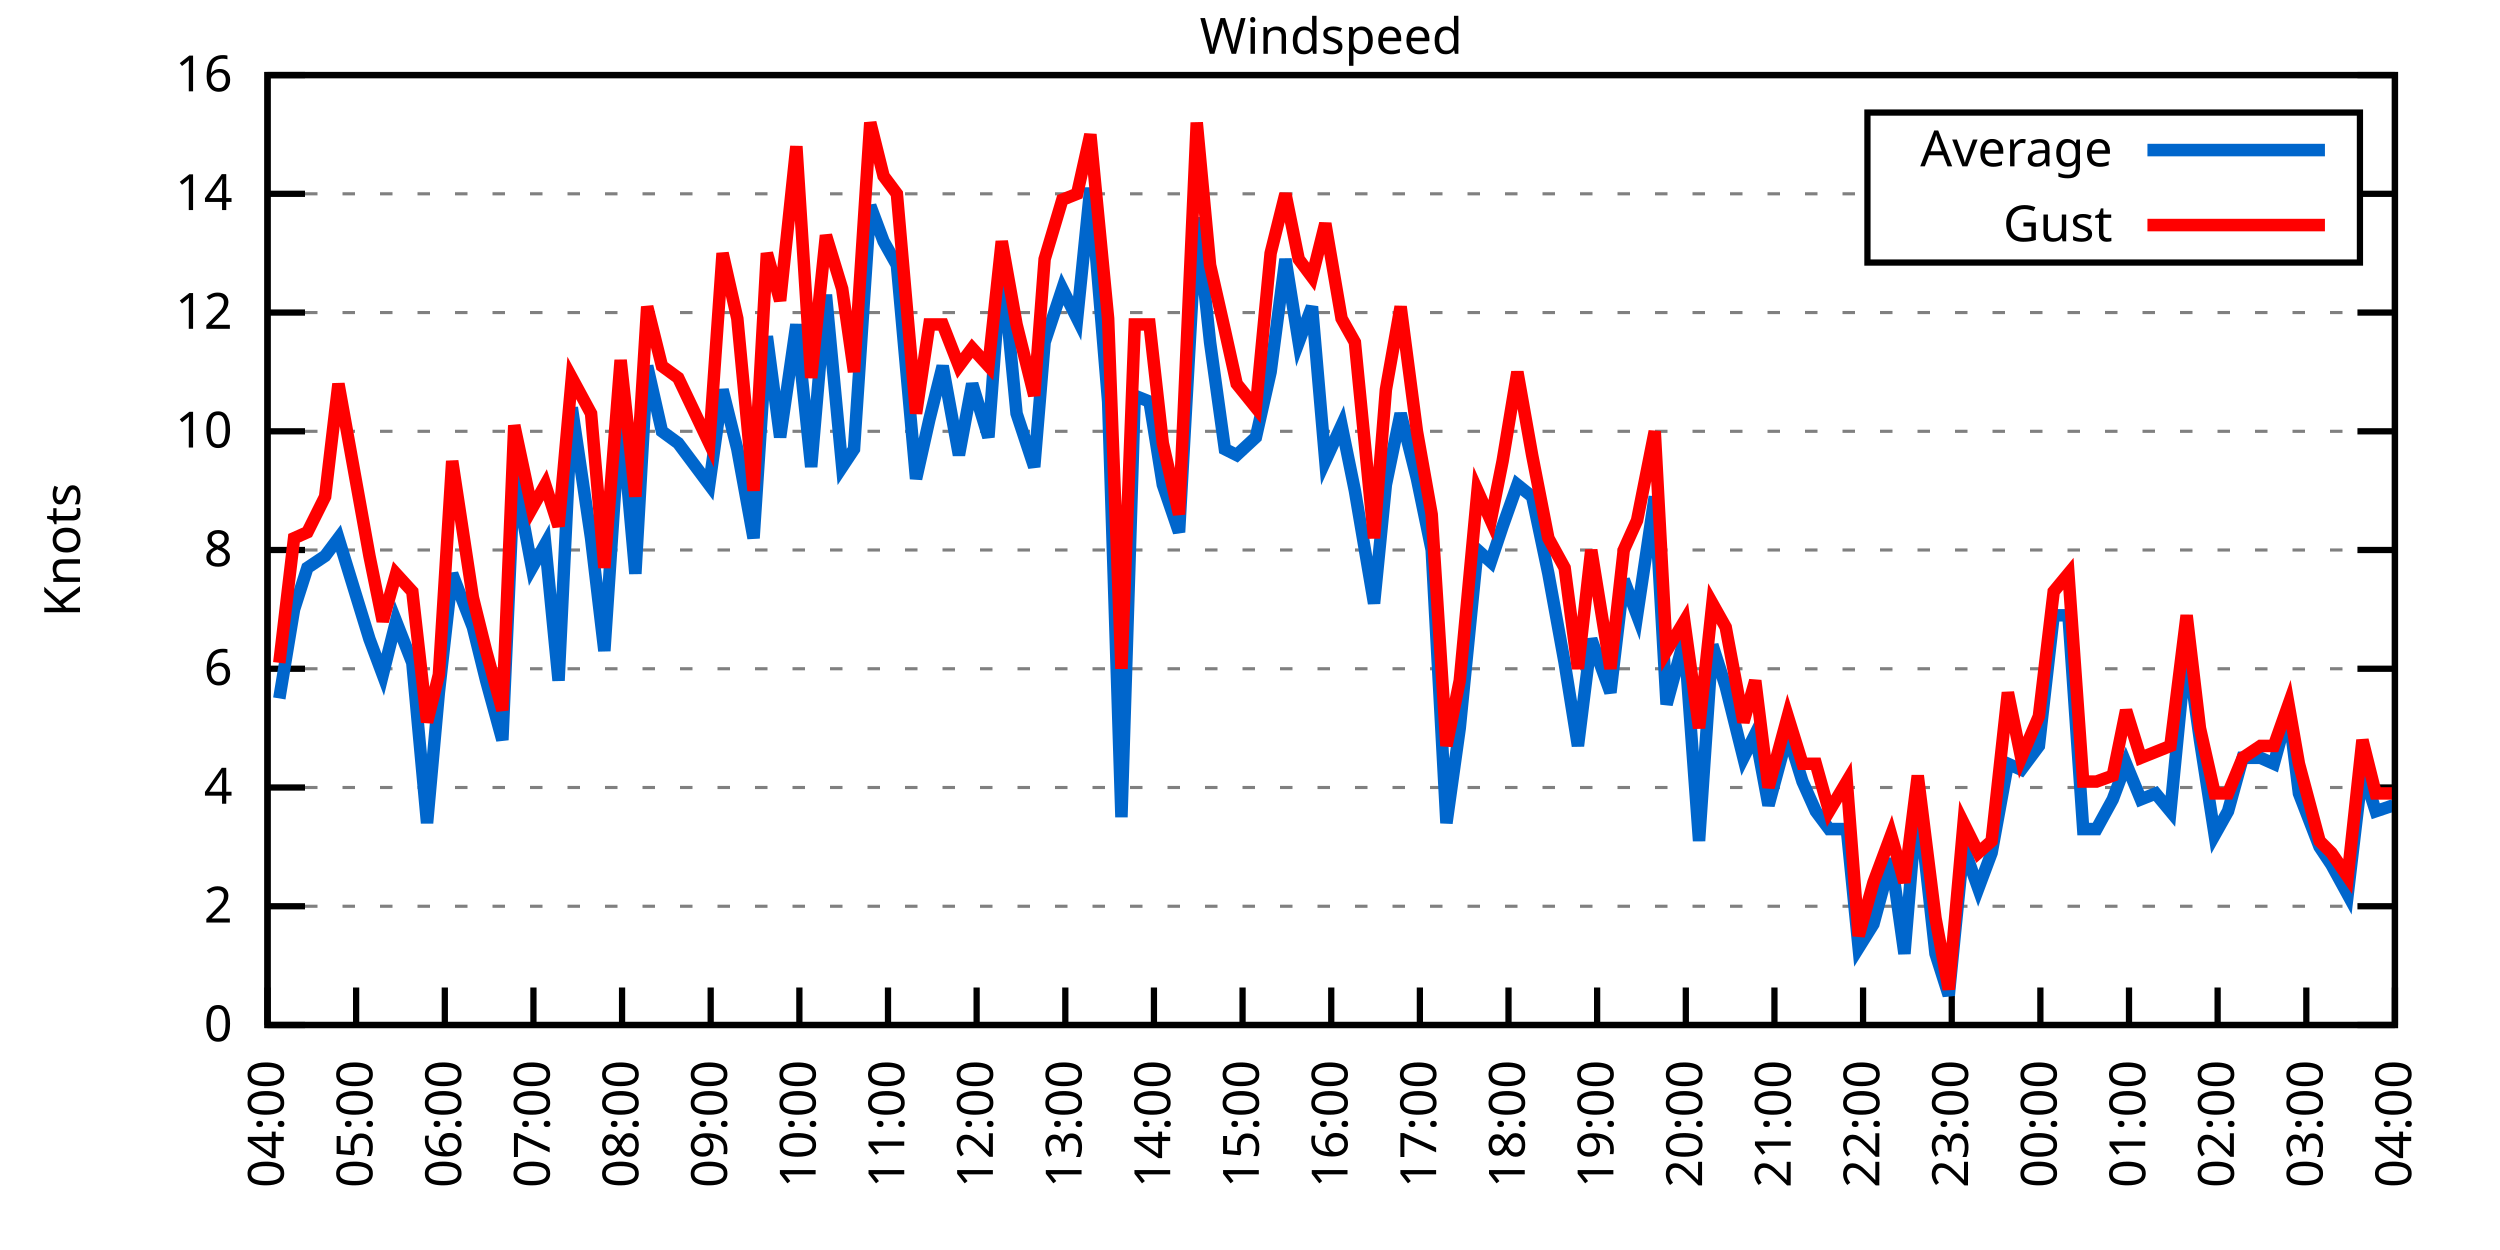
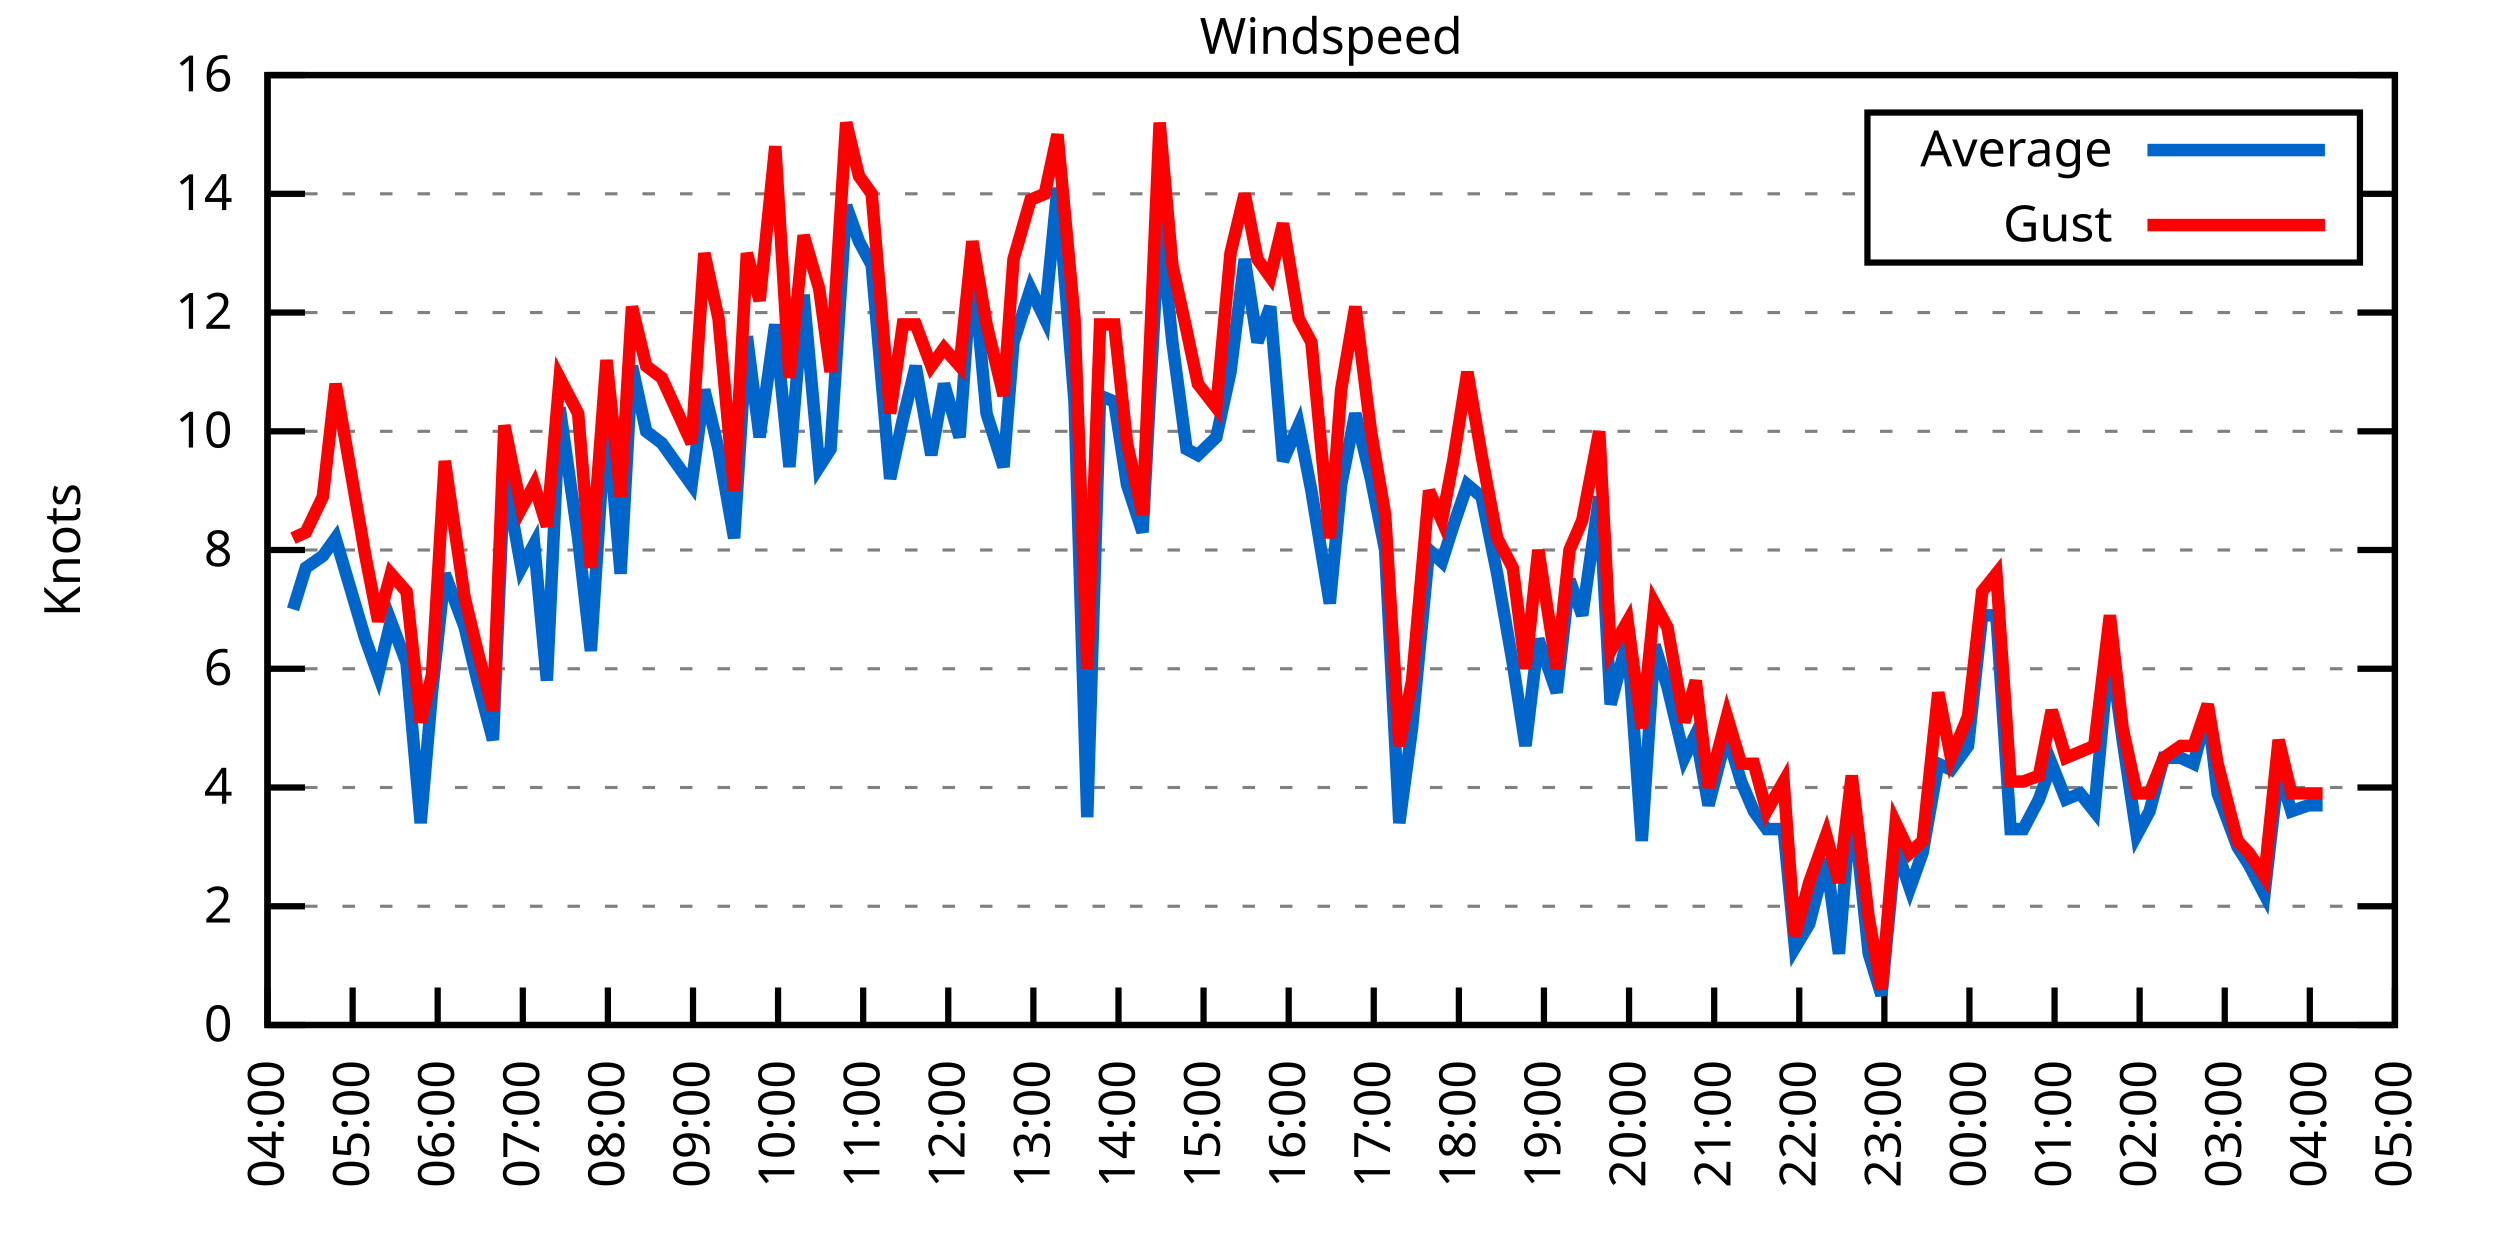
<svg xmlns="http://www.w3.org/2000/svg" xmlns:xlink="http://www.w3.org/1999/xlink" width="400" height="200" viewBox="0 0 400 200">
  <g id="gnuplot_canvas">
    <rect x="0" y="0" width="400" height="200" fill="none" />
    <defs>
      <circle id="gpDot" r="0.5" stroke-width="0.5" stroke="currentColor" />
      <path id="gpPt0" stroke-width="0.333" stroke="currentColor" d="M-1,0 h2 M0,-1 v2" />
      <path id="gpPt1" stroke-width="0.333" stroke="currentColor" d="M-1,-1 L1,1 M1,-1 L-1,1" />
      <path id="gpPt2" stroke-width="0.333" stroke="currentColor" d="M-1,0 L1,0 M0,-1 L0,1 M-1,-1 L1,1 M-1,1 L1,-1" />
      <rect id="gpPt3" stroke-width="0.333" stroke="currentColor" x="-1" y="-1" width="2" height="2" />
      <rect id="gpPt4" stroke-width="0.333" stroke="currentColor" fill="currentColor" x="-1" y="-1" width="2" height="2" />
      <circle id="gpPt5" stroke-width="0.333" stroke="currentColor" cx="0" cy="0" r="1" />
      <use xlink:href="#gpPt5" id="gpPt6" fill="currentColor" stroke="none" />
      <path id="gpPt7" stroke-width="0.333" stroke="currentColor" d="M0,-1.33 L-1.33,0.67 L1.33,0.67 z" />
      <use xlink:href="#gpPt7" id="gpPt8" fill="currentColor" stroke="none" />
      <use xlink:href="#gpPt7" id="gpPt9" stroke="currentColor" transform="rotate(180)" />
      <use xlink:href="#gpPt9" id="gpPt10" fill="currentColor" stroke="none" />
      <use xlink:href="#gpPt3" id="gpPt11" stroke="currentColor" transform="rotate(45)" />
      <use xlink:href="#gpPt11" id="gpPt12" fill="currentColor" stroke="none" />
      <path id="gpPt13" stroke-width="0.333" stroke="currentColor" d="M0,1.330 L1.265,0.411 L0.782,-1.067 L-0.782,-1.076 L-1.265,0.411 z" />
      <use xlink:href="#gpPt13" id="gpPt14" fill="currentColor" stroke="none" />
      <filter id="textbox" filterUnits="objectBoundingBox" x="0" y="0" height="1" width="1">
        <feFlood flood-color="white" flood-opacity="1" result="bgnd" />
        <feComposite in="SourceGraphic" in2="bgnd" operator="atop" />
      </filter>
      <filter id="greybox" filterUnits="objectBoundingBox" x="0" y="0" height="1" width="1">
        <feFlood flood-color="lightgrey" flood-opacity="1" result="grey" />
        <feComposite in="SourceGraphic" in2="grey" operator="atop" />
      </filter>
    </defs>
    <g fill="none" color="white" stroke="currentColor" stroke-width="1.00" stroke-linecap="butt" stroke-linejoin="miter">
</g>
    <g fill="none" color="black" stroke="currentColor" stroke-width="1.00" stroke-linecap="butt" stroke-linejoin="miter">
      <g stroke="none" shape-rendering="crispEdges">
        <polygon fill="rgb(255, 255, 255)" points="42.80,164.00 383.18,164.00 383.18,12.02 42.80,12.02 " />
      </g>
    </g>
    <g fill="none" color="black" stroke="currentColor" stroke-width="1.00" stroke-linecap="butt" stroke-linejoin="miter">
</g>
    <g fill="none" color="black" stroke="black" stroke-width="0.50" stroke-linecap="butt" stroke-linejoin="miter">
</g>
    <g fill="none" color="gray" stroke="currentColor" stroke-width="0.50" stroke-linecap="butt" stroke-linejoin="miter">
      <path stroke="gray" stroke-dasharray="2,4" class="gridline" d="M42.80,164.00 L383.19,164.00  " />
    </g>
    <g fill="none" color="gray" stroke="gray" stroke-width="1.00" stroke-linecap="butt" stroke-linejoin="miter">
</g>
    <g fill="none" color="black" stroke="currentColor" stroke-width="1.00" stroke-linecap="butt" stroke-linejoin="miter">
      <path stroke="black" d="M42.80,164.00 L48.80,164.00 M383.19,164.00 L377.19,164.00  " />
      <g transform="translate(37.20,166.60)" stroke="none" fill="black" font-family="Sans" font-size="8.00" text-anchor="end">
        <text>
          <tspan font-family="Sans"> 0</tspan>
        </text>
      </g>
    </g>
    <g fill="none" color="black" stroke="currentColor" stroke-width="1.00" stroke-linecap="butt" stroke-linejoin="miter">
</g>
    <g fill="none" color="black" stroke="black" stroke-width="0.50" stroke-linecap="butt" stroke-linejoin="miter">
</g>
    <g fill="none" color="gray" stroke="currentColor" stroke-width="0.50" stroke-linecap="butt" stroke-linejoin="miter">
      <path stroke="gray" stroke-dasharray="2,4" class="gridline" d="M42.80,145.00 L383.19,145.00  " />
    </g>
    <g fill="none" color="gray" stroke="gray" stroke-width="1.00" stroke-linecap="butt" stroke-linejoin="miter">
</g>
    <g fill="none" color="black" stroke="currentColor" stroke-width="1.00" stroke-linecap="butt" stroke-linejoin="miter">
      <path stroke="black" d="M42.80,145.00 L48.80,145.00 M383.19,145.00 L377.19,145.00  " />
      <g transform="translate(37.20,147.60)" stroke="none" fill="black" font-family="Sans" font-size="8.00" text-anchor="end">
        <text>
          <tspan font-family="Sans"> 2</tspan>
        </text>
      </g>
    </g>
    <g fill="none" color="black" stroke="currentColor" stroke-width="1.00" stroke-linecap="butt" stroke-linejoin="miter">
</g>
    <g fill="none" color="black" stroke="black" stroke-width="0.50" stroke-linecap="butt" stroke-linejoin="miter">
</g>
    <g fill="none" color="gray" stroke="currentColor" stroke-width="0.50" stroke-linecap="butt" stroke-linejoin="miter">
      <path stroke="gray" stroke-dasharray="2,4" class="gridline" d="M42.80,126.00 L383.19,126.00  " />
    </g>
    <g fill="none" color="gray" stroke="gray" stroke-width="1.00" stroke-linecap="butt" stroke-linejoin="miter">
</g>
    <g fill="none" color="black" stroke="currentColor" stroke-width="1.00" stroke-linecap="butt" stroke-linejoin="miter">
      <path stroke="black" d="M42.80,126.00 L48.80,126.00 M383.19,126.00 L377.19,126.00  " />
      <g transform="translate(37.20,128.60)" stroke="none" fill="black" font-family="Sans" font-size="8.00" text-anchor="end">
        <text>
          <tspan font-family="Sans"> 4</tspan>
        </text>
      </g>
    </g>
    <g fill="none" color="black" stroke="currentColor" stroke-width="1.00" stroke-linecap="butt" stroke-linejoin="miter">
</g>
    <g fill="none" color="black" stroke="black" stroke-width="0.50" stroke-linecap="butt" stroke-linejoin="miter">
</g>
    <g fill="none" color="gray" stroke="currentColor" stroke-width="0.50" stroke-linecap="butt" stroke-linejoin="miter">
      <path stroke="gray" stroke-dasharray="2,4" class="gridline" d="M42.80,107.00 L383.19,107.00  " />
    </g>
    <g fill="none" color="gray" stroke="gray" stroke-width="1.00" stroke-linecap="butt" stroke-linejoin="miter">
</g>
    <g fill="none" color="black" stroke="currentColor" stroke-width="1.00" stroke-linecap="butt" stroke-linejoin="miter">
      <path stroke="black" d="M42.80,107.00 L48.80,107.00 M383.19,107.00 L377.19,107.00  " />
      <g transform="translate(37.20,109.60)" stroke="none" fill="black" font-family="Sans" font-size="8.00" text-anchor="end">
        <text>
          <tspan font-family="Sans"> 6</tspan>
        </text>
      </g>
    </g>
    <g fill="none" color="black" stroke="currentColor" stroke-width="1.00" stroke-linecap="butt" stroke-linejoin="miter">
</g>
    <g fill="none" color="black" stroke="black" stroke-width="0.50" stroke-linecap="butt" stroke-linejoin="miter">
</g>
    <g fill="none" color="gray" stroke="currentColor" stroke-width="0.50" stroke-linecap="butt" stroke-linejoin="miter">
      <path stroke="gray" stroke-dasharray="2,4" class="gridline" d="M42.80,88.00 L383.19,88.00  " />
    </g>
    <g fill="none" color="gray" stroke="gray" stroke-width="1.00" stroke-linecap="butt" stroke-linejoin="miter">
</g>
    <g fill="none" color="black" stroke="currentColor" stroke-width="1.00" stroke-linecap="butt" stroke-linejoin="miter">
      <path stroke="black" d="M42.80,88.00 L48.80,88.00 M383.19,88.00 L377.19,88.00  " />
      <g transform="translate(37.20,90.60)" stroke="none" fill="black" font-family="Sans" font-size="8.00" text-anchor="end">
        <text>
          <tspan font-family="Sans"> 8</tspan>
        </text>
      </g>
    </g>
    <g fill="none" color="black" stroke="currentColor" stroke-width="1.00" stroke-linecap="butt" stroke-linejoin="miter">
</g>
    <g fill="none" color="black" stroke="black" stroke-width="0.50" stroke-linecap="butt" stroke-linejoin="miter">
</g>
    <g fill="none" color="gray" stroke="currentColor" stroke-width="0.50" stroke-linecap="butt" stroke-linejoin="miter">
      <path stroke="gray" stroke-dasharray="2,4" class="gridline" d="M42.80,69.01 L383.19,69.01  " />
    </g>
    <g fill="none" color="gray" stroke="gray" stroke-width="1.00" stroke-linecap="butt" stroke-linejoin="miter">
</g>
    <g fill="none" color="black" stroke="currentColor" stroke-width="1.00" stroke-linecap="butt" stroke-linejoin="miter">
      <path stroke="black" d="M42.80,69.01 L48.80,69.01 M383.19,69.01 L377.19,69.01  " />
      <g transform="translate(37.20,71.61)" stroke="none" fill="black" font-family="Sans" font-size="8.00" text-anchor="end">
        <text>
          <tspan font-family="Sans"> 10</tspan>
        </text>
      </g>
    </g>
    <g fill="none" color="black" stroke="currentColor" stroke-width="1.00" stroke-linecap="butt" stroke-linejoin="miter">
</g>
    <g fill="none" color="black" stroke="black" stroke-width="0.50" stroke-linecap="butt" stroke-linejoin="miter">
</g>
    <g fill="none" color="gray" stroke="currentColor" stroke-width="0.50" stroke-linecap="butt" stroke-linejoin="miter">
      <path stroke="gray" stroke-dasharray="2,4" class="gridline" d="M42.80,50.01 L383.19,50.01  " />
    </g>
    <g fill="none" color="gray" stroke="gray" stroke-width="1.00" stroke-linecap="butt" stroke-linejoin="miter">
</g>
    <g fill="none" color="black" stroke="currentColor" stroke-width="1.00" stroke-linecap="butt" stroke-linejoin="miter">
      <path stroke="black" d="M42.80,50.01 L48.80,50.01 M383.19,50.01 L377.19,50.01  " />
      <g transform="translate(37.20,52.61)" stroke="none" fill="black" font-family="Sans" font-size="8.00" text-anchor="end">
        <text>
          <tspan font-family="Sans"> 12</tspan>
        </text>
      </g>
    </g>
    <g fill="none" color="black" stroke="currentColor" stroke-width="1.00" stroke-linecap="butt" stroke-linejoin="miter">
</g>
    <g fill="none" color="black" stroke="black" stroke-width="0.50" stroke-linecap="butt" stroke-linejoin="miter">
</g>
    <g fill="none" color="gray" stroke="currentColor" stroke-width="0.50" stroke-linecap="butt" stroke-linejoin="miter">
      <path stroke="gray" stroke-dasharray="2,4" class="gridline" d="M42.80,31.01 L298.79,31.01 M377.59,31.01 L383.19,31.01  " />
    </g>
    <g fill="none" color="gray" stroke="gray" stroke-width="1.00" stroke-linecap="butt" stroke-linejoin="miter">
</g>
    <g fill="none" color="black" stroke="currentColor" stroke-width="1.00" stroke-linecap="butt" stroke-linejoin="miter">
      <path stroke="black" d="M42.80,31.01 L48.80,31.01 M383.19,31.01 L377.19,31.01  " />
      <g transform="translate(37.20,33.61)" stroke="none" fill="black" font-family="Sans" font-size="8.00" text-anchor="end">
        <text>
          <tspan font-family="Sans"> 14</tspan>
        </text>
      </g>
    </g>
    <g fill="none" color="black" stroke="currentColor" stroke-width="1.00" stroke-linecap="butt" stroke-linejoin="miter">
</g>
    <g fill="none" color="black" stroke="black" stroke-width="0.50" stroke-linecap="butt" stroke-linejoin="miter">
</g>
    <g fill="none" color="gray" stroke="currentColor" stroke-width="0.50" stroke-linecap="butt" stroke-linejoin="miter">
      <path stroke="gray" stroke-dasharray="2,4" class="gridline" d="M42.80,12.01 L383.19,12.01  " />
    </g>
    <g fill="none" color="gray" stroke="gray" stroke-width="1.00" stroke-linecap="butt" stroke-linejoin="miter">
</g>
    <g fill="none" color="black" stroke="currentColor" stroke-width="1.00" stroke-linecap="butt" stroke-linejoin="miter">
      <path stroke="black" d="M42.80,12.01 L48.80,12.01 M383.19,12.01 L377.19,12.01  " />
      <g transform="translate(37.20,14.61)" stroke="none" fill="black" font-family="Sans" font-size="8.00" text-anchor="end">
        <text>
          <tspan font-family="Sans"> 16</tspan>
        </text>
      </g>
    </g>
    <g fill="none" color="black" stroke="currentColor" stroke-width="1.00" stroke-linecap="butt" stroke-linejoin="miter">
      <path stroke="black" d="M42.80,164.00 L42.80,158.00  " />
      <g transform="translate(45.40,169.60) rotate(270.00)" stroke="none" fill="black" font-family="Sans" font-size="8.00" text-anchor="end">
        <text>
          <tspan font-family="Sans">04:00</tspan>
        </text>
      </g>
    </g>
    <g fill="none" color="black" stroke="currentColor" stroke-width="1.00" stroke-linecap="butt" stroke-linejoin="miter">
-       <path stroke="black" d="M56.98,164.00 L56.98,158.00  " />
-       <g transform="translate(59.58,169.60) rotate(270.00)" stroke="none" fill="black" font-family="Sans" font-size="8.00" text-anchor="end">
+       <path stroke="black" d="M56.42,164.00 L56.42,158.00  " />
+       <g transform="translate(59.02,169.60) rotate(270.00)" stroke="none" fill="black" font-family="Sans" font-size="8.00" text-anchor="end">
        <text>
          <tspan font-family="Sans">05:00</tspan>
        </text>
      </g>
    </g>
    <g fill="none" color="black" stroke="currentColor" stroke-width="1.00" stroke-linecap="butt" stroke-linejoin="miter">
-       <path stroke="black" d="M71.17,164.00 L71.17,158.00  " />
-       <g transform="translate(73.77,169.60) rotate(270.00)" stroke="none" fill="black" font-family="Sans" font-size="8.00" text-anchor="end">
+       <path stroke="black" d="M70.03,164.00 L70.03,158.00  " />
+       <g transform="translate(72.63,169.60) rotate(270.00)" stroke="none" fill="black" font-family="Sans" font-size="8.00" text-anchor="end">
        <text>
          <tspan font-family="Sans">06:00</tspan>
        </text>
      </g>
    </g>
    <g fill="none" color="black" stroke="currentColor" stroke-width="1.00" stroke-linecap="butt" stroke-linejoin="miter">
-       <path stroke="black" d="M85.35,164.00 L85.35,158.00  " />
-       <g transform="translate(87.95,169.60) rotate(270.00)" stroke="none" fill="black" font-family="Sans" font-size="8.00" text-anchor="end">
+       <path stroke="black" d="M83.65,164.00 L83.65,158.00  " />
+       <g transform="translate(86.25,169.60) rotate(270.00)" stroke="none" fill="black" font-family="Sans" font-size="8.00" text-anchor="end">
        <text>
          <tspan font-family="Sans">07:00</tspan>
        </text>
      </g>
    </g>
    <g fill="none" color="black" stroke="currentColor" stroke-width="1.00" stroke-linecap="butt" stroke-linejoin="miter">
-       <path stroke="black" d="M99.53,164.00 L99.53,158.00  " />
-       <g transform="translate(102.13,169.60) rotate(270.00)" stroke="none" fill="black" font-family="Sans" font-size="8.00" text-anchor="end">
+       <path stroke="black" d="M97.26,164.00 L97.26,158.00  " />
+       <g transform="translate(99.86,169.60) rotate(270.00)" stroke="none" fill="black" font-family="Sans" font-size="8.00" text-anchor="end">
        <text>
          <tspan font-family="Sans">08:00</tspan>
        </text>
      </g>
    </g>
    <g fill="none" color="black" stroke="currentColor" stroke-width="1.00" stroke-linecap="butt" stroke-linejoin="miter">
-       <path stroke="black" d="M113.71,164.00 L113.71,158.00  " />
-       <g transform="translate(116.31,169.60) rotate(270.00)" stroke="none" fill="black" font-family="Sans" font-size="8.00" text-anchor="end">
+       <path stroke="black" d="M110.88,164.00 L110.88,158.00  " />
+       <g transform="translate(113.48,169.60) rotate(270.00)" stroke="none" fill="black" font-family="Sans" font-size="8.00" text-anchor="end">
        <text>
          <tspan font-family="Sans">09:00</tspan>
        </text>
      </g>
    </g>
    <g fill="none" color="black" stroke="currentColor" stroke-width="1.00" stroke-linecap="butt" stroke-linejoin="miter">
-       <path stroke="black" d="M127.90,164.00 L127.90,158.00  " />
-       <g transform="translate(130.50,169.60) rotate(270.00)" stroke="none" fill="black" font-family="Sans" font-size="8.00" text-anchor="end">
+       <path stroke="black" d="M124.49,164.00 L124.49,158.00  " />
+       <g transform="translate(127.09,169.60) rotate(270.00)" stroke="none" fill="black" font-family="Sans" font-size="8.00" text-anchor="end">
        <text>
          <tspan font-family="Sans">10:00</tspan>
        </text>
      </g>
    </g>
    <g fill="none" color="black" stroke="currentColor" stroke-width="1.00" stroke-linecap="butt" stroke-linejoin="miter">
-       <path stroke="black" d="M142.08,164.00 L142.08,158.00  " />
-       <g transform="translate(144.68,169.60) rotate(270.00)" stroke="none" fill="black" font-family="Sans" font-size="8.00" text-anchor="end">
+       <path stroke="black" d="M138.11,164.00 L138.11,158.00  " />
+       <g transform="translate(140.71,169.60) rotate(270.00)" stroke="none" fill="black" font-family="Sans" font-size="8.00" text-anchor="end">
        <text>
          <tspan font-family="Sans">11:00</tspan>
        </text>
      </g>
    </g>
    <g fill="none" color="black" stroke="currentColor" stroke-width="1.00" stroke-linecap="butt" stroke-linejoin="miter">
-       <path stroke="black" d="M156.26,164.00 L156.26,158.00  " />
-       <g transform="translate(158.86,169.60) rotate(270.00)" stroke="none" fill="black" font-family="Sans" font-size="8.00" text-anchor="end">
+       <path stroke="black" d="M151.72,164.00 L151.72,158.00  " />
+       <g transform="translate(154.32,169.60) rotate(270.00)" stroke="none" fill="black" font-family="Sans" font-size="8.00" text-anchor="end">
        <text>
          <tspan font-family="Sans">12:00</tspan>
        </text>
      </g>
    </g>
    <g fill="none" color="black" stroke="currentColor" stroke-width="1.00" stroke-linecap="butt" stroke-linejoin="miter">
-       <path stroke="black" d="M170.45,164.00 L170.45,158.00  " />
-       <g transform="translate(173.05,169.60) rotate(270.00)" stroke="none" fill="black" font-family="Sans" font-size="8.00" text-anchor="end">
+       <path stroke="black" d="M165.34,164.00 L165.34,158.00  " />
+       <g transform="translate(167.94,169.60) rotate(270.00)" stroke="none" fill="black" font-family="Sans" font-size="8.00" text-anchor="end">
        <text>
          <tspan font-family="Sans">13:00</tspan>
        </text>
      </g>
    </g>
    <g fill="none" color="black" stroke="currentColor" stroke-width="1.00" stroke-linecap="butt" stroke-linejoin="miter">
-       <path stroke="black" d="M184.63,164.00 L184.63,158.00  " />
-       <g transform="translate(187.23,169.60) rotate(270.00)" stroke="none" fill="black" font-family="Sans" font-size="8.00" text-anchor="end">
+       <path stroke="black" d="M178.96,164.00 L178.96,158.00  " />
+       <g transform="translate(181.56,169.60) rotate(270.00)" stroke="none" fill="black" font-family="Sans" font-size="8.00" text-anchor="end">
        <text>
          <tspan font-family="Sans">14:00</tspan>
        </text>
      </g>
    </g>
    <g fill="none" color="black" stroke="currentColor" stroke-width="1.00" stroke-linecap="butt" stroke-linejoin="miter">
-       <path stroke="black" d="M198.81,164.00 L198.81,158.00  " />
-       <g transform="translate(201.41,169.60) rotate(270.00)" stroke="none" fill="black" font-family="Sans" font-size="8.00" text-anchor="end">
+       <path stroke="black" d="M192.57,164.00 L192.57,158.00  " />
+       <g transform="translate(195.17,169.60) rotate(270.00)" stroke="none" fill="black" font-family="Sans" font-size="8.00" text-anchor="end">
        <text>
          <tspan font-family="Sans">15:00</tspan>
        </text>
      </g>
    </g>
    <g fill="none" color="black" stroke="currentColor" stroke-width="1.00" stroke-linecap="butt" stroke-linejoin="miter">
-       <path stroke="black" d="M213.00,164.00 L213.00,158.00  " />
-       <g transform="translate(215.60,169.60) rotate(270.00)" stroke="none" fill="black" font-family="Sans" font-size="8.00" text-anchor="end">
+       <path stroke="black" d="M206.19,164.00 L206.19,158.00  " />
+       <g transform="translate(208.79,169.60) rotate(270.00)" stroke="none" fill="black" font-family="Sans" font-size="8.00" text-anchor="end">
        <text>
          <tspan font-family="Sans">16:00</tspan>
        </text>
      </g>
    </g>
    <g fill="none" color="black" stroke="currentColor" stroke-width="1.00" stroke-linecap="butt" stroke-linejoin="miter">
-       <path stroke="black" d="M227.18,164.00 L227.18,158.00  " />
-       <g transform="translate(229.78,169.60) rotate(270.00)" stroke="none" fill="black" font-family="Sans" font-size="8.00" text-anchor="end">
+       <path stroke="black" d="M219.80,164.00 L219.80,158.00  " />
+       <g transform="translate(222.40,169.60) rotate(270.00)" stroke="none" fill="black" font-family="Sans" font-size="8.00" text-anchor="end">
        <text>
          <tspan font-family="Sans">17:00</tspan>
        </text>
      </g>
    </g>
    <g fill="none" color="black" stroke="currentColor" stroke-width="1.00" stroke-linecap="butt" stroke-linejoin="miter">
-       <path stroke="black" d="M241.36,164.00 L241.36,158.00  " />
-       <g transform="translate(243.96,169.60) rotate(270.00)" stroke="none" fill="black" font-family="Sans" font-size="8.00" text-anchor="end">
+       <path stroke="black" d="M233.42,164.00 L233.42,158.00  " />
+       <g transform="translate(236.02,169.60) rotate(270.00)" stroke="none" fill="black" font-family="Sans" font-size="8.00" text-anchor="end">
        <text>
          <tspan font-family="Sans">18:00</tspan>
        </text>
      </g>
    </g>
    <g fill="none" color="black" stroke="currentColor" stroke-width="1.00" stroke-linecap="butt" stroke-linejoin="miter">
-       <path stroke="black" d="M255.54,164.00 L255.54,158.00  " />
-       <g transform="translate(258.14,169.60) rotate(270.00)" stroke="none" fill="black" font-family="Sans" font-size="8.00" text-anchor="end">
+       <path stroke="black" d="M247.03,164.00 L247.03,158.00  " />
+       <g transform="translate(249.63,169.60) rotate(270.00)" stroke="none" fill="black" font-family="Sans" font-size="8.00" text-anchor="end">
        <text>
          <tspan font-family="Sans">19:00</tspan>
        </text>
      </g>
    </g>
    <g fill="none" color="black" stroke="currentColor" stroke-width="1.00" stroke-linecap="butt" stroke-linejoin="miter">
-       <path stroke="black" d="M269.73,164.00 L269.73,158.00  " />
-       <g transform="translate(272.33,169.60) rotate(270.00)" stroke="none" fill="black" font-family="Sans" font-size="8.00" text-anchor="end">
+       <path stroke="black" d="M260.65,164.00 L260.65,158.00  " />
+       <g transform="translate(263.25,169.60) rotate(270.00)" stroke="none" fill="black" font-family="Sans" font-size="8.00" text-anchor="end">
        <text>
          <tspan font-family="Sans">20:00</tspan>
        </text>
      </g>
    </g>
    <g fill="none" color="black" stroke="currentColor" stroke-width="1.00" stroke-linecap="butt" stroke-linejoin="miter">
-       <path stroke="black" d="M283.91,164.00 L283.91,158.00  " />
-       <g transform="translate(286.51,169.60) rotate(270.00)" stroke="none" fill="black" font-family="Sans" font-size="8.00" text-anchor="end">
+       <path stroke="black" d="M274.27,164.00 L274.27,158.00  " />
+       <g transform="translate(276.87,169.60) rotate(270.00)" stroke="none" fill="black" font-family="Sans" font-size="8.00" text-anchor="end">
        <text>
          <tspan font-family="Sans">21:00</tspan>
        </text>
      </g>
    </g>
    <g fill="none" color="black" stroke="currentColor" stroke-width="1.00" stroke-linecap="butt" stroke-linejoin="miter">
-       <path stroke="black" d="M298.09,164.00 L298.09,158.00  " />
-       <g transform="translate(300.69,169.60) rotate(270.00)" stroke="none" fill="black" font-family="Sans" font-size="8.00" text-anchor="end">
+       <path stroke="black" d="M287.88,164.00 L287.88,158.00  " />
+       <g transform="translate(290.48,169.60) rotate(270.00)" stroke="none" fill="black" font-family="Sans" font-size="8.00" text-anchor="end">
        <text>
          <tspan font-family="Sans">22:00</tspan>
        </text>
      </g>
    </g>
    <g fill="none" color="black" stroke="currentColor" stroke-width="1.00" stroke-linecap="butt" stroke-linejoin="miter">
-       <path stroke="black" d="M312.28,164.00 L312.28,158.00  " />
-       <g transform="translate(314.88,169.60) rotate(270.00)" stroke="none" fill="black" font-family="Sans" font-size="8.00" text-anchor="end">
+       <path stroke="black" d="M301.50,164.00 L301.50,158.00  " />
+       <g transform="translate(304.10,169.60) rotate(270.00)" stroke="none" fill="black" font-family="Sans" font-size="8.00" text-anchor="end">
        <text>
          <tspan font-family="Sans">23:00</tspan>
        </text>
      </g>
    </g>
    <g fill="none" color="black" stroke="currentColor" stroke-width="1.00" stroke-linecap="butt" stroke-linejoin="miter">
-       <path stroke="black" d="M326.46,164.00 L326.46,158.00  " />
-       <g transform="translate(329.06,169.60) rotate(270.00)" stroke="none" fill="black" font-family="Sans" font-size="8.00" text-anchor="end">
+       <path stroke="black" d="M315.11,164.00 L315.11,158.00  " />
+       <g transform="translate(317.71,169.60) rotate(270.00)" stroke="none" fill="black" font-family="Sans" font-size="8.00" text-anchor="end">
        <text>
          <tspan font-family="Sans">00:00</tspan>
        </text>
      </g>
    </g>
    <g fill="none" color="black" stroke="currentColor" stroke-width="1.00" stroke-linecap="butt" stroke-linejoin="miter">
-       <path stroke="black" d="M340.64,164.00 L340.64,158.00  " />
-       <g transform="translate(343.24,169.60) rotate(270.00)" stroke="none" fill="black" font-family="Sans" font-size="8.00" text-anchor="end">
+       <path stroke="black" d="M328.73,164.00 L328.73,158.00  " />
+       <g transform="translate(331.33,169.60) rotate(270.00)" stroke="none" fill="black" font-family="Sans" font-size="8.00" text-anchor="end">
        <text>
          <tspan font-family="Sans">01:00</tspan>
        </text>
      </g>
    </g>
    <g fill="none" color="black" stroke="currentColor" stroke-width="1.00" stroke-linecap="butt" stroke-linejoin="miter">
-       <path stroke="black" d="M354.82,164.00 L354.82,158.00  " />
-       <g transform="translate(357.42,169.60) rotate(270.00)" stroke="none" fill="black" font-family="Sans" font-size="8.00" text-anchor="end">
+       <path stroke="black" d="M342.34,164.00 L342.34,158.00  " />
+       <g transform="translate(344.94,169.60) rotate(270.00)" stroke="none" fill="black" font-family="Sans" font-size="8.00" text-anchor="end">
        <text>
          <tspan font-family="Sans">02:00</tspan>
        </text>
      </g>
    </g>
    <g fill="none" color="black" stroke="currentColor" stroke-width="1.00" stroke-linecap="butt" stroke-linejoin="miter">
-       <path stroke="black" d="M369.01,164.00 L369.01,158.00  " />
-       <g transform="translate(371.61,169.60) rotate(270.00)" stroke="none" fill="black" font-family="Sans" font-size="8.00" text-anchor="end">
+       <path stroke="black" d="M355.96,164.00 L355.96,158.00  " />
+       <g transform="translate(358.56,169.60) rotate(270.00)" stroke="none" fill="black" font-family="Sans" font-size="8.00" text-anchor="end">
        <text>
          <tspan font-family="Sans">03:00</tspan>
+         </text>
+       </g>
+     </g>
+     <g fill="none" color="black" stroke="currentColor" stroke-width="1.00" stroke-linecap="butt" stroke-linejoin="miter">
+       <path stroke="black" d="M369.57,164.00 L369.57,158.00  " />
+       <g transform="translate(372.17,169.60) rotate(270.00)" stroke="none" fill="black" font-family="Sans" font-size="8.00" text-anchor="end">
+         <text>
+           <tspan font-family="Sans">04:00</tspan>
        </text>
      </g>
    </g>
    <g fill="none" color="black" stroke="currentColor" stroke-width="1.00" stroke-linecap="butt" stroke-linejoin="miter">
      <path stroke="black" d="M383.19,164.00 L383.19,158.00  " />
      <g transform="translate(385.79,169.60) rotate(270.00)" stroke="none" fill="black" font-family="Sans" font-size="8.00" text-anchor="end">
        <text>
-           <tspan font-family="Sans">04:00</tspan>
+           <tspan font-family="Sans">05:00</tspan>
        </text>
      </g>
    </g>
    <g fill="none" color="black" stroke="currentColor" stroke-width="1.00" stroke-linecap="butt" stroke-linejoin="miter">
</g>
    <g fill="none" color="black" stroke="currentColor" stroke-width="1.00" stroke-linecap="butt" stroke-linejoin="miter">
      <path stroke="black" d="M42.80,12.01 L42.80,164.00 L383.19,164.00 L383.19,12.01 L42.80,12.01 Z  " />
    </g>
    <g fill="none" color="black" stroke="currentColor" stroke-width="1.00" stroke-linecap="butt" stroke-linejoin="miter">
</g>
    <g fill="none" color="black" stroke="currentColor" stroke-width="1.00" stroke-linecap="butt" stroke-linejoin="miter">
      <path stroke="black" d="M298.79,42.01 L298.79,18.01 L377.59,18.01 L377.59,42.01 L298.79,42.01 Z  " />
    </g>
    <g id="Windspeed_plot_1">
      <g fill="none" color="white" stroke="black" stroke-width="2.00" stroke-linecap="butt" stroke-linejoin="miter">
</g>
      <g fill="none" color="black" stroke="currentColor" stroke-width="2.00" stroke-linecap="butt" stroke-linejoin="miter">
        <g transform="translate(337.99,26.61)" stroke="none" fill="black" font-family="Sans" font-size="8.00" text-anchor="end">
          <text>
            <tspan font-family="Sans">Average</tspan>
          </text>
        </g>
      </g>
      <g fill="none" color="black" stroke="currentColor" stroke-width="2.00" stroke-linecap="butt" stroke-linejoin="miter">
-         <path stroke="rgb(  0, 102, 204)" d="M343.59,24.01 L371.99,24.01 M44.69,111.75 L47.05,97.50 L49.18,90.85 L52.02,88.95 L54.15,86.11 L59.11,102.25   L61.24,107.95 L63.37,99.40 L65.97,106.05 L68.33,131.70 L70.22,110.80 L72.35,91.80 L75.66,100.35 L77.78,108.90   L80.38,118.40 L82.28,75.66 L85.11,90.85 L87.24,87.06 L89.37,108.90 L91.49,65.21 L94.57,86.11 L96.70,104.15   L99.30,65.21 L101.66,91.80 L103.55,58.56 L105.91,69.01 L108.51,70.91 L113.48,77.56 L115.61,62.36 L117.97,71.86   L120.57,86.11 L122.70,53.81 L124.82,69.96 L127.42,51.91 L129.79,74.71 L132.15,47.16 L134.75,74.71 L136.64,71.86   L139.24,32.91 L141.37,38.61 L143.50,42.41 L146.57,76.61 L148.70,67.11 L150.83,58.56 L153.43,72.81 L155.55,61.41   L158.15,69.96 L160.28,41.46 L162.65,66.16 L165.48,74.71 L167.14,54.76 L169.97,46.21 L172.34,50.96 L174.46,30.06   L177.30,64.26 L179.43,130.75 L181.56,63.31 L183.92,64.26 L186.05,77.56 L188.65,85.16 L191.48,34.81 L193.61,54.76   L195.98,71.86 L197.87,72.81 L200.94,69.96 L203.30,59.51 L205.67,41.46 L207.79,54.76 L209.92,49.06 L212.05,73.76   L214.65,68.06 L216.78,78.51 L219.85,96.55 L221.74,77.56 L224.10,66.16 L226.71,76.61 L229.07,88.00 L231.43,131.70   L233.56,116.50 L236.40,88.00 L238.52,89.90 L240.42,84.21 L242.78,77.56 L245.14,79.46 L247.74,91.80 L250.34,106.05   L252.47,119.35 L254.60,102.25 L257.67,110.80 L259.80,92.75 L261.93,98.45 L264.76,79.46 L266.65,112.70 L269.49,102.25   L271.85,134.55 L273.98,103.20 L276.11,109.85 L278.95,121.25 L280.84,117.45 L282.96,128.85 L286.04,117.45 L288.40,125.05   L290.53,129.80 L292.66,132.65 L295.49,132.65 L297.38,151.65 L299.75,147.85 L302.58,137.40 L304.71,152.60 L306.84,126.95   L309.68,152.60 L311.80,159.25 L314.17,135.50 L316.53,142.15 L318.66,136.45 L321.26,122.20 L323.39,123.15 L326.22,119.35   L328.59,98.45 L330.95,98.45 L333.31,132.65 L335.44,132.65 L338.04,127.90 L340.17,122.20 L342.53,127.90 L344.90,126.95   L347.26,129.80 L349.86,103.20 L351.99,118.40 L354.35,133.60 L356.48,129.80 L358.84,121.25 L361.68,121.25 L363.81,122.20   L366.17,113.65 L367.83,126.95 L371.13,135.50 L373.03,138.35 L375.63,143.10 L377.99,123.15 L380.12,129.80 L382.95,128.85    " />
+         <path stroke="rgb(  0, 102, 204)" d="M343.59,24.01 L371.99,24.01 M46.88,97.50 L48.93,90.85 L51.65,88.95 L53.69,86.11 L58.46,102.25 L60.50,107.95   L62.54,99.40 L65.04,106.05 L67.31,131.70 L69.12,110.80 L71.17,91.80 L74.34,100.35 L76.39,108.90 L78.88,118.40   L80.70,75.66 L83.42,90.85 L85.46,87.06 L87.50,108.90 L89.55,65.21 L92.50,86.11 L94.54,104.15 L97.04,65.21   L99.30,91.80 L101.12,58.56 L103.39,69.01 L105.89,70.91 L110.65,77.56 L112.69,62.36 L114.96,71.86 L117.46,86.11   L119.50,53.81 L121.54,69.96 L124.04,51.91 L126.31,74.71 L128.58,47.16 L131.07,74.71 L132.89,71.86 L135.39,32.91   L137.43,38.61 L139.47,42.41 L142.42,76.61 L144.46,67.11 L146.51,58.56 L149.00,72.81 L151.04,61.41 L153.54,69.96   L155.58,41.46 L157.85,66.16 L160.57,74.71 L162.16,54.76 L164.89,46.21 L167.16,50.96 L169.20,30.06 L171.92,64.26   L173.96,130.75 L176.01,63.31 L178.28,64.26 L180.32,77.56 L182.81,85.16 L185.54,34.81 L187.58,54.76 L189.85,71.86   L191.66,72.81 L194.61,69.96 L196.88,59.51 L199.15,41.46 L201.19,54.76 L203.24,49.06 L205.28,73.76 L207.78,68.06   L209.82,78.51 L212.77,96.55 L214.58,77.56 L216.85,66.16 L219.35,76.61 L221.62,88.00 L223.89,131.70 L225.93,116.50   L228.65,88.00 L230.70,89.90 L232.51,84.21 L234.78,77.56 L237.05,79.46 L239.55,91.80 L242.04,106.05 L244.08,119.35   L246.13,102.25 L249.08,110.80 L251.12,92.75 L253.16,98.45 L255.88,79.46 L257.70,112.70 L260.42,102.25 L262.69,134.55   L264.73,103.20 L266.78,109.85 L269.50,121.25 L271.32,117.45 L273.36,128.85 L276.31,117.45 L278.58,125.05 L280.62,129.80   L282.66,132.65 L285.38,132.65 L287.20,151.65 L289.47,147.85 L292.19,137.40 L294.23,152.60 L296.28,126.95 L299.00,152.60   L301.04,159.25 L303.31,135.50 L305.58,142.15 L307.62,136.45 L310.12,122.20 L312.16,123.15 L314.89,119.35 L317.15,98.45   L319.42,98.45 L321.69,132.65 L323.74,132.65 L326.23,127.90 L328.27,122.20 L330.54,127.90 L332.81,126.95 L335.08,129.80   L337.58,103.20 L339.62,118.40 L341.89,133.60 L343.93,129.80 L346.20,121.25 L348.92,121.25 L350.97,122.20 L353.24,113.65   L354.82,126.95 L358.00,135.50 L359.82,138.35 L362.31,143.10 L364.58,123.15 L366.62,129.80 L369.35,128.85 L371.62,128.85    " />
      </g>
    </g>
    <g id="Windspeed_plot_2">
      <g fill="none" color="black" stroke="currentColor" stroke-width="2.00" stroke-linecap="butt" stroke-linejoin="miter">
        <g transform="translate(337.99,38.61)" stroke="none" fill="black" font-family="Sans" font-size="8.00" text-anchor="end">
          <text>
            <tspan font-family="Sans">Gust</tspan>
          </text>
        </g>
      </g>
      <g fill="none" color="black" stroke="currentColor" stroke-width="2.00" stroke-linecap="butt" stroke-linejoin="miter">
-         <path stroke="rgb(255,   0,   0)" d="M343.59,36.01 L371.99,36.01 M44.69,106.05 L47.05,86.11 L49.18,85.16 L52.02,79.46 L54.15,61.41 L59.11,88.95   L61.24,99.40 L63.37,91.80 L65.97,94.65 L68.33,115.55 L70.22,107.95 L72.35,73.76 L75.66,95.60 L77.78,104.15   L80.38,113.65 L82.28,68.06 L85.11,81.36 L87.24,77.56 L89.37,84.21 L91.49,60.46 L94.57,66.16 L96.70,90.85   L99.30,57.61 L101.66,79.46 L103.55,49.06 L105.91,58.56 L108.51,60.46 L113.48,70.91 L115.61,40.51 L117.97,50.96   L120.57,78.51 L122.70,40.51 L124.82,48.11 L127.42,23.41 L129.79,60.46 L132.15,37.66 L134.75,46.21 L136.64,59.51   L139.24,19.61 L141.37,28.16 L143.50,31.01 L146.57,66.16 L148.70,51.91 L150.83,51.91 L153.43,58.56 L155.55,55.71   L158.15,58.56 L160.28,38.61 L162.65,51.91 L165.48,63.31 L167.14,41.46 L169.97,31.96 L172.34,31.01 L174.46,21.51   L177.30,50.96 L179.43,107.00 L181.56,51.91 L183.92,51.91 L186.05,70.91 L188.65,82.31 L191.48,19.61 L193.61,42.41   L195.98,52.86 L197.87,61.41 L200.94,65.21 L203.30,40.51 L205.67,31.01 L207.79,41.46 L209.92,44.31 L212.05,35.76   L214.65,50.96 L216.78,54.76 L219.85,86.11 L221.74,62.36 L224.10,49.06 L226.71,69.01 L229.07,82.31 L231.43,119.35   L233.56,108.90 L236.40,78.51 L238.52,83.26 L240.42,73.76 L242.78,59.51 L245.14,72.81 L247.74,86.11 L250.34,90.85   L252.47,107.00 L254.60,88.00 L257.67,107.00 L259.80,88.00 L261.93,83.26 L264.76,69.01 L266.65,104.15 L269.49,99.40   L271.85,116.50 L273.98,96.55 L276.11,100.35 L278.95,115.55 L280.84,108.90 L282.96,126.00 L286.04,114.60 L288.40,122.20   L290.53,122.20 L292.66,129.80 L295.49,125.05 L297.38,149.75 L299.75,141.20 L302.58,133.60 L304.71,141.20 L306.84,124.10   L309.68,146.90 L311.80,158.30 L314.17,131.70 L316.53,136.45 L318.66,134.55 L321.26,110.80 L323.39,121.25 L326.22,114.60   L328.59,94.65 L330.95,91.80 L333.31,125.05 L335.44,125.05 L338.04,124.10 L340.17,113.65 L342.53,121.25 L344.90,120.30   L347.26,119.35 L349.86,98.45 L351.99,116.50 L354.35,126.95 L356.48,126.95 L358.84,121.25 L361.68,119.35 L363.81,119.35   L366.17,112.70 L367.83,122.20 L371.13,134.55 L373.03,136.45 L375.63,140.25 L377.99,118.40 L380.12,126.95 L382.95,126.95    " />
+         <path stroke="rgb(255,   0,   0)" d="M343.59,36.01 L371.99,36.01 M46.88,86.11 L48.93,85.16 L51.65,79.46 L53.69,61.41 L58.46,88.95 L60.50,99.40   L62.54,91.80 L65.04,94.65 L67.31,115.55 L69.12,107.95 L71.17,73.76 L74.34,95.60 L76.39,104.15 L78.88,113.65   L80.70,68.06 L83.42,81.36 L85.46,77.56 L87.50,84.21 L89.55,60.46 L92.50,66.16 L94.54,90.85 L97.04,57.61   L99.30,79.46 L101.12,49.06 L103.39,58.56 L105.89,60.46 L110.65,70.91 L112.69,40.51 L114.96,50.96 L117.46,78.51   L119.50,40.51 L121.54,48.11 L124.04,23.41 L126.31,60.46 L128.58,37.66 L131.07,46.21 L132.89,59.51 L135.39,19.61   L137.43,28.16 L139.47,31.01 L142.42,66.16 L144.46,51.91 L146.51,51.91 L149.00,58.56 L151.04,55.71 L153.54,58.56   L155.58,38.61 L157.85,51.91 L160.57,63.31 L162.16,41.46 L164.89,31.96 L167.16,31.01 L169.20,21.51 L171.92,50.96   L173.96,107.00 L176.01,51.91 L178.28,51.91 L180.32,70.91 L182.81,82.31 L185.54,19.61 L187.58,42.41 L189.85,52.86   L191.66,61.41 L194.61,65.21 L196.88,40.51 L199.15,31.01 L201.19,41.46 L203.24,44.31 L205.28,35.76 L207.78,50.96   L209.82,54.76 L212.77,86.11 L214.58,62.36 L216.85,49.06 L219.35,69.01 L221.62,82.31 L223.89,119.35 L225.93,108.90   L228.65,78.51 L230.70,83.26 L232.51,73.76 L234.78,59.51 L237.05,72.81 L239.55,86.11 L242.04,90.85 L244.08,107.00   L246.13,88.00 L249.08,107.00 L251.12,88.00 L253.16,83.26 L255.88,69.01 L257.70,104.15 L260.42,99.40 L262.69,116.50   L264.73,96.55 L266.78,100.35 L269.50,115.55 L271.32,108.90 L273.36,126.00 L276.31,114.60 L278.58,122.20 L280.62,122.20   L282.66,129.80 L285.38,125.05 L287.20,149.75 L289.47,141.20 L292.19,133.60 L294.23,141.20 L296.28,124.10 L299.00,146.90   L301.04,158.30 L303.31,131.70 L305.58,136.45 L307.62,134.55 L310.12,110.80 L312.16,121.25 L314.89,114.60 L317.15,94.65   L319.42,91.80 L321.69,125.05 L323.74,125.05 L326.23,124.10 L328.27,113.65 L330.54,121.25 L332.81,120.30 L335.08,119.35   L337.58,98.45 L339.62,116.50 L341.89,126.95 L343.93,126.95 L346.20,121.25 L348.92,119.35 L350.97,119.35 L353.24,112.70   L354.82,122.20 L358.00,134.55 L359.82,136.45 L362.31,140.25 L364.58,118.40 L366.62,126.95 L369.35,126.95 L371.62,126.95    " />
      </g>
    </g>
    <g fill="none" color="black" stroke="currentColor" stroke-width="2.00" stroke-linecap="butt" stroke-linejoin="miter">
</g>
    <g fill="none" color="black" stroke="black" stroke-width="1.00" stroke-linecap="butt" stroke-linejoin="miter">
</g>
    <g fill="none" color="black" stroke="currentColor" stroke-width="1.00" stroke-linecap="butt" stroke-linejoin="miter">
      <path stroke="black" d="M42.80,12.01 L42.80,164.00 L383.19,164.00 L383.19,12.01 L42.80,12.01 Z  " />
      <g transform="translate(12.80,88.01) rotate(270.00)" stroke="none" fill="black" font-family="Sans" font-size="8.00" text-anchor="middle">
        <text>
          <tspan font-family="Sans">Knots</tspan>
        </text>
      </g>
    </g>
    <g fill="none" color="black" stroke="currentColor" stroke-width="1.00" stroke-linecap="butt" stroke-linejoin="miter">
</g>
    <g fill="none" color="black" stroke="currentColor" stroke-width="1.00" stroke-linecap="butt" stroke-linejoin="miter">
      <g transform="translate(212.99,8.61)" stroke="none" fill="black" font-family="Sans" font-size="8.00" text-anchor="middle">
        <text>
          <tspan font-family="Sans">Windspeed</tspan>
        </text>
      </g>
    </g>
    <g fill="none" color="black" stroke="currentColor" stroke-width="1.00" stroke-linecap="butt" stroke-linejoin="miter">
</g>
  </g>
</svg>
